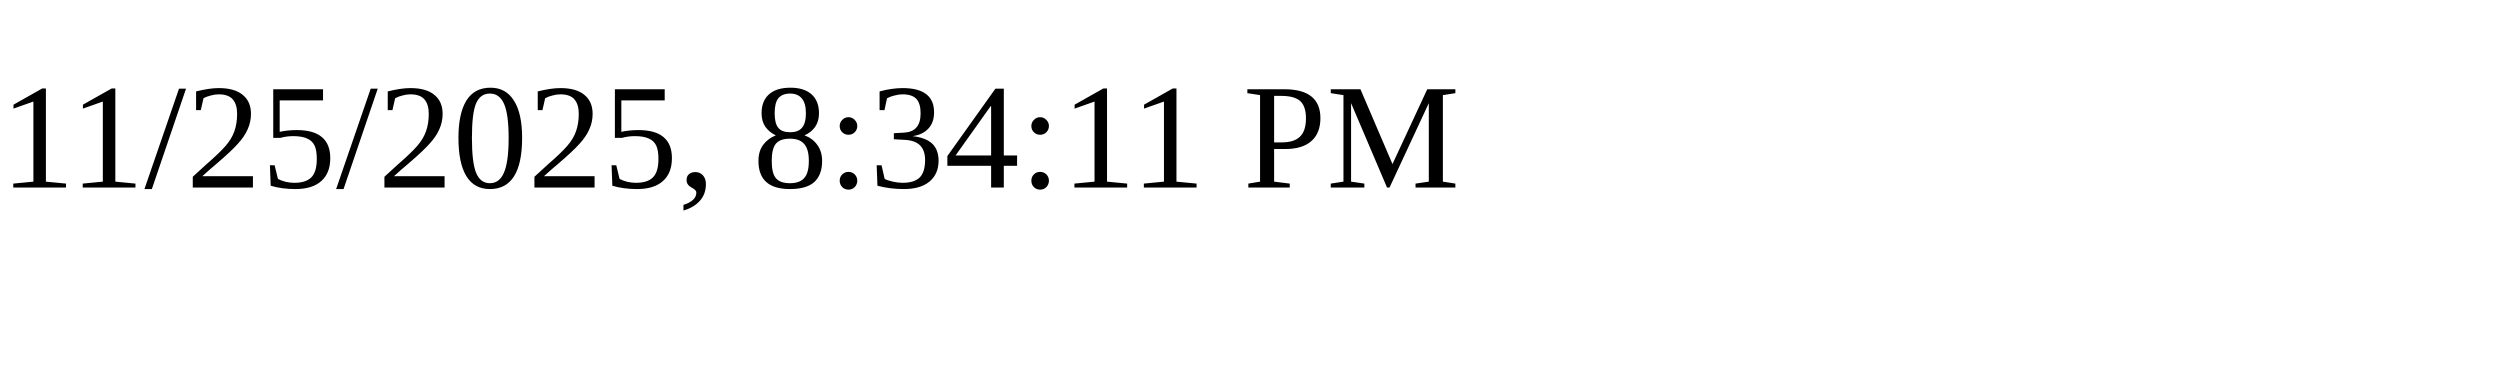
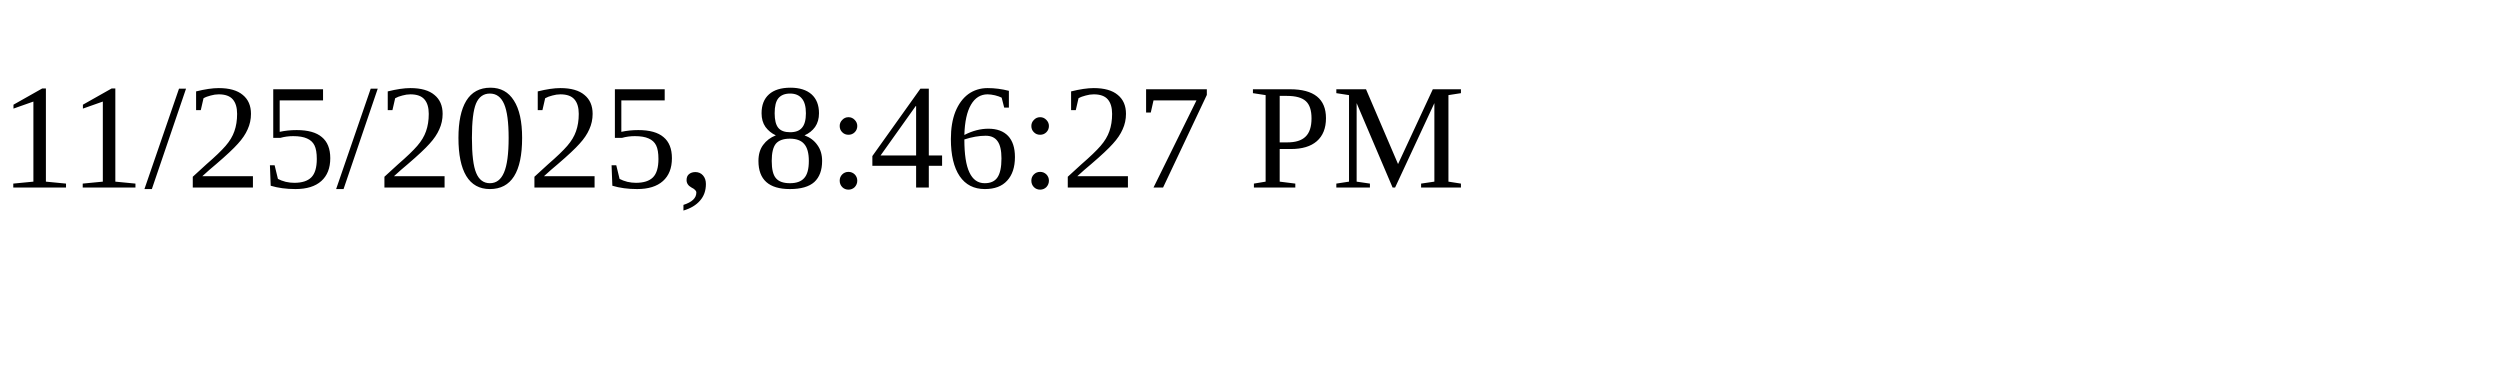
<svg xmlns="http://www.w3.org/2000/svg" height="30" width="200">
-   <text x="0" y="15">11/25/2025, 8:34:11 PM</text>
+   <text x="0" y="15">11/25/2025, 8:46:27 PM</text>
</svg>
